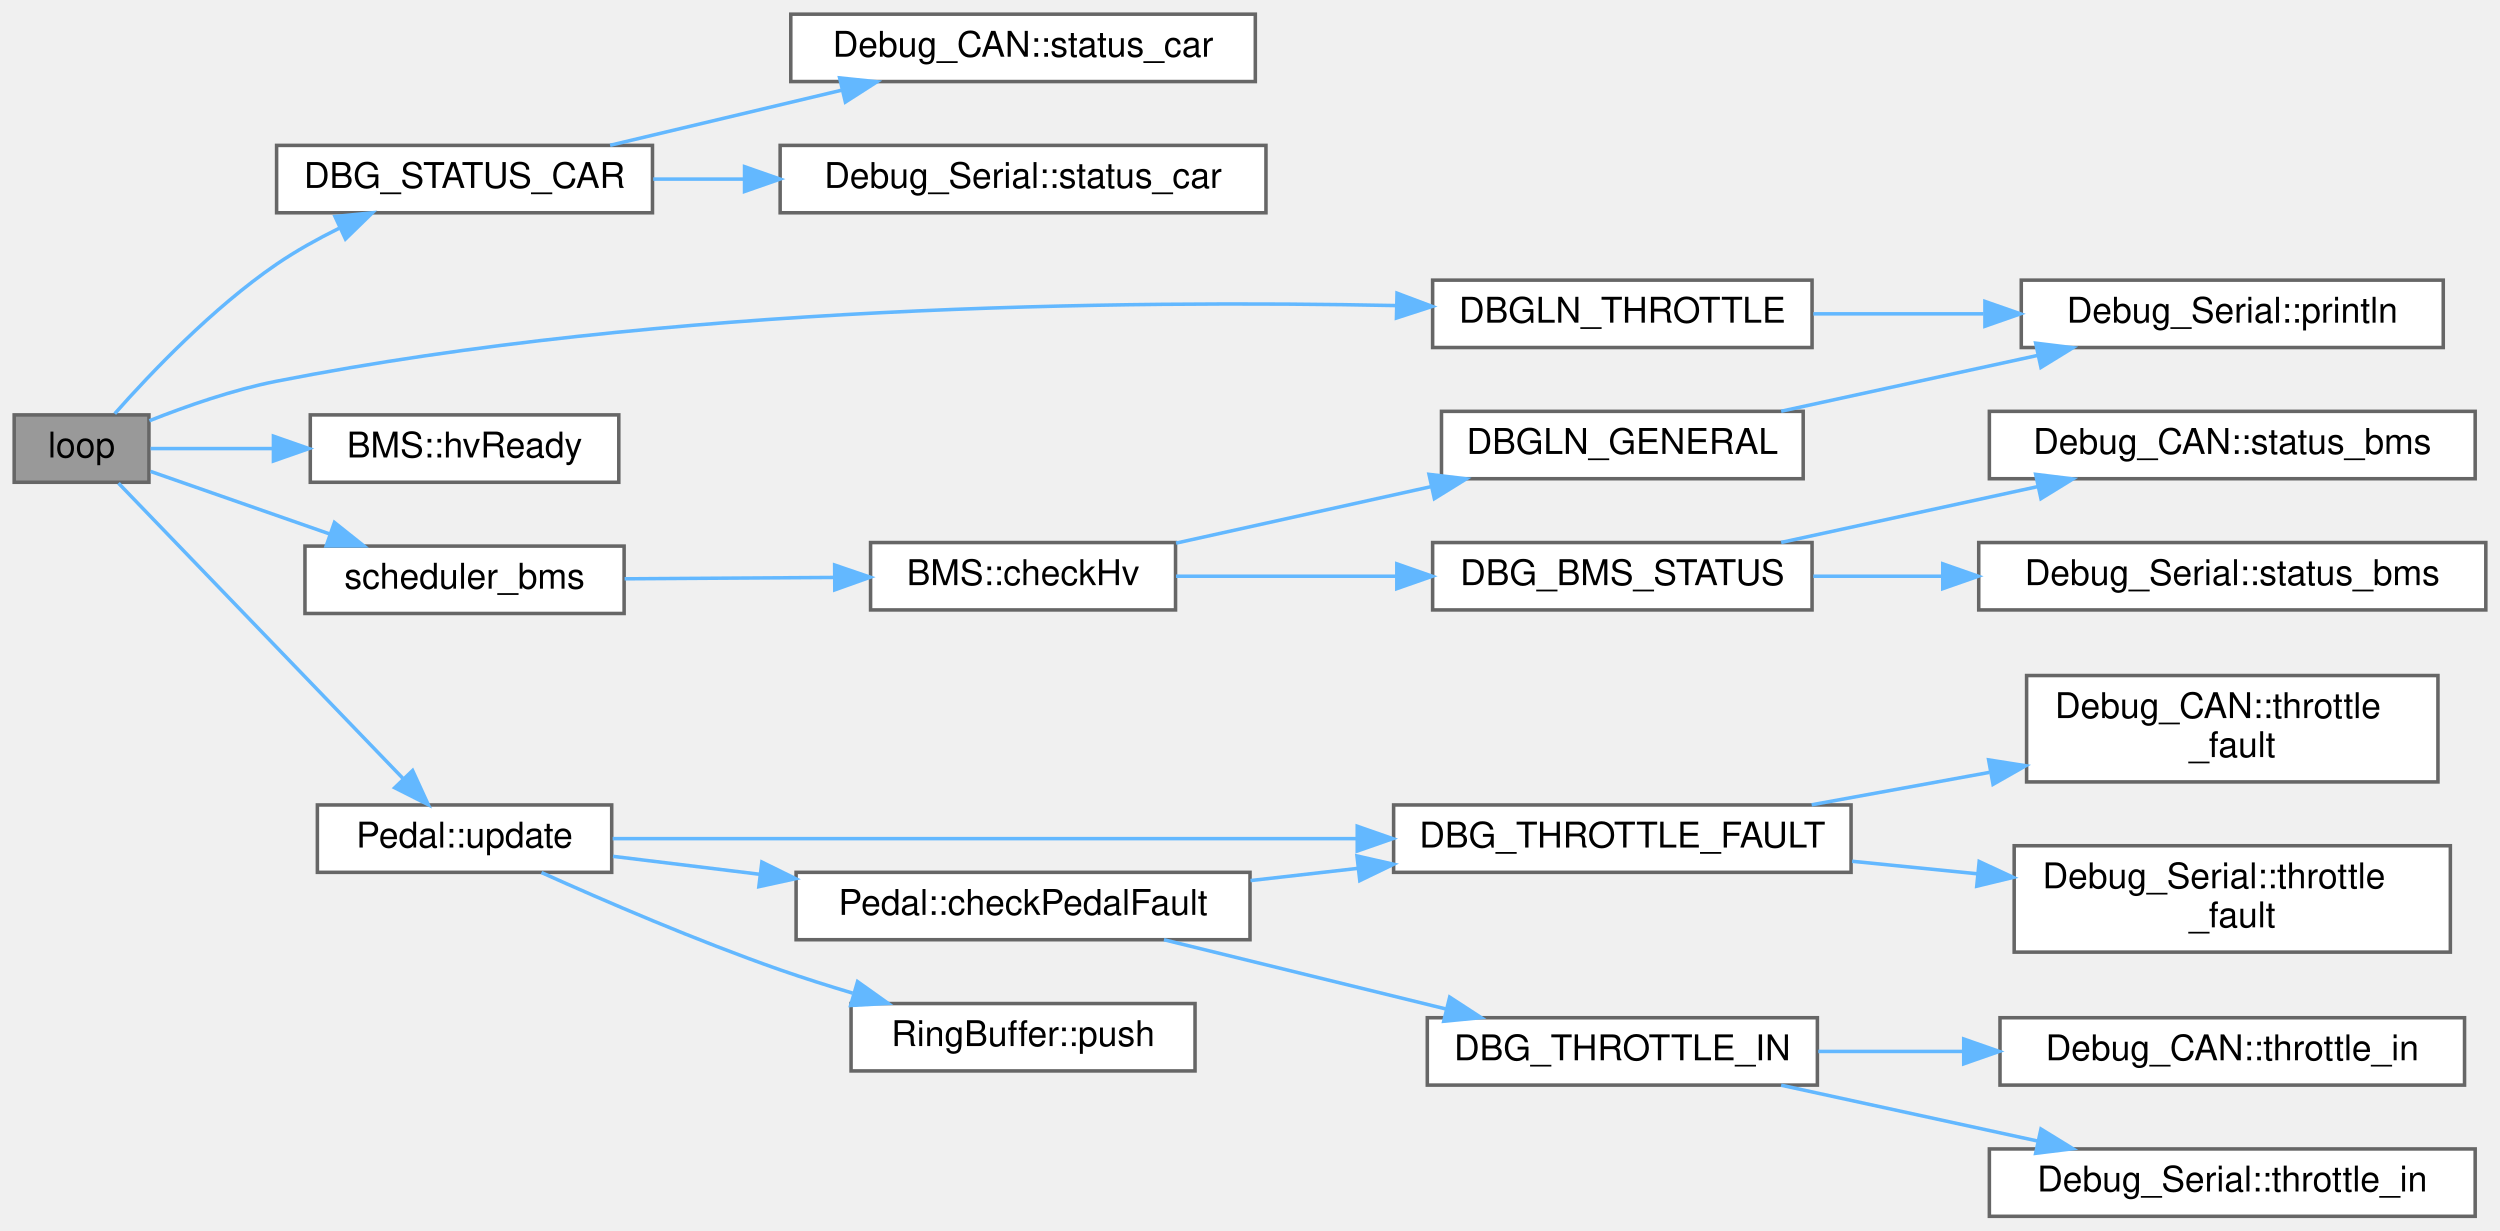
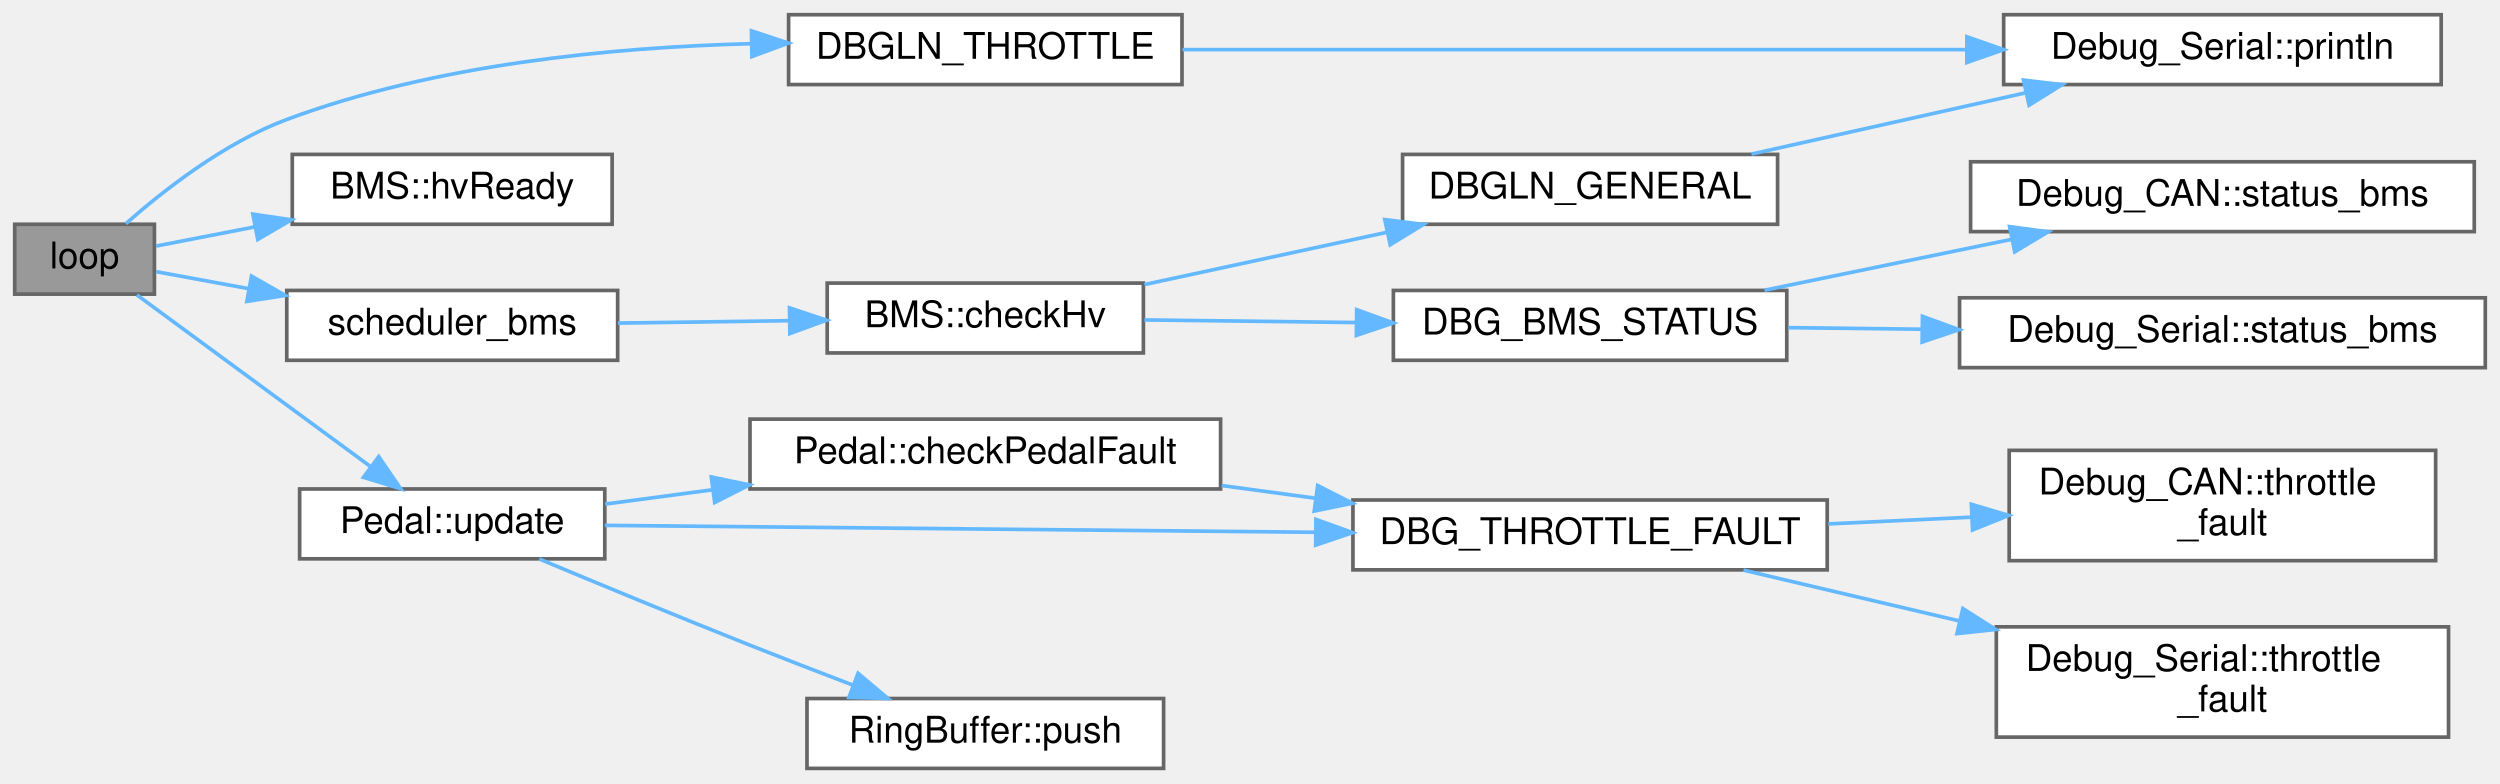
- <svg xmlns="http://www.w3.org/2000/svg" xmlns:xlink="http://www.w3.org/1999/xlink" width="705pt" height="347pt" viewBox="0.00 0.00 705.00 347.00">
-   <g id="graph0" class="graph" transform="scale(1 1) rotate(0) translate(4 343)">
+ <svg xmlns="http://www.w3.org/2000/svg" xmlns:xlink="http://www.w3.org/1999/xlink" width="680pt" height="213pt" viewBox="0.00 0.00 680.00 213.00">
+   <g id="graph0" class="graph" transform="scale(1 1) rotate(0) translate(4 209)">
    <g id="node1" class="node">
      <g id="a_node1">
        <a xlink:title="Main loop function for the VCU system. Handles car state transitions, pipes dataflow between modules.">
-           <polygon fill="#999999" stroke="#666666" points="38,-226 0,-226 0,-207 38,-207 38,-226" />
-           <text text-anchor="middle" x="19" y="-214" font-family="Helvetica,sans-Serif" font-size="10.00">loop</text>
+           <polygon fill="#999999" stroke="#666666" points="38,-148 0,-148 0,-129 38,-129 38,-148" />
+           <text text-anchor="middle" x="19" y="-136" font-family="Helvetica,sans-Serif" font-size="10.00">loop</text>
        </a>
      </g>
    </g>
    <g id="node2" class="node">
      <g id="a_node2">
-         <a xlink:href="Debug_8hpp.html#a306ca7fb070dd487be4ea4ec3de74b85" target="_top" xlink:title="Sends car status debug info via CAN or serial (if enabled).">
-           <polygon fill="white" stroke="#666666" points="180,-302 74,-302 74,-283 180,-283 180,-302" />
-           <text text-anchor="middle" x="127" y="-290" font-family="Helvetica,sans-Serif" font-size="10.00">DBG_STATUS_CAR</text>
+         <a xlink:href="Debug_8hpp.html#a9a564faad1bd32a5894d3706e38f1067" target="_top" xlink:title="Prints a line to the serial console for throttle debug.">
+           <polygon fill="white" stroke="#666666" points="317.5,-205 210.5,-205 210.5,-186 317.5,-186 317.5,-205" />
+           <text text-anchor="middle" x="264" y="-193" font-family="Helvetica,sans-Serif" font-size="10.00">DBGLN_THROTTLE</text>
        </a>
      </g>
    </g>
    <g id="edge1" class="edge">
-       <path fill="none" stroke="#63b8ff" d="M28.36,-226.34C38.33,-237.62 55.95,-256.16 74,-268.5 79.44,-272.22 85.55,-275.62 91.62,-278.62" />
-       <polygon fill="#63b8ff" stroke="#63b8ff" points="90.47,-281.95 101.01,-282.99 93.42,-275.6 90.47,-281.95" />
+       <path fill="none" stroke="#63b8ff" d="M30.22,-148.16C40.44,-157.18 57.03,-170.18 74,-176.5 114.25,-191.5 162.47,-196.15 200.13,-197.11" />
+       <polygon fill="#63b8ff" stroke="#63b8ff" points="200.4,-200.61 210.46,-197.28 200.52,-193.61 200.4,-200.61" />
+     </g>
+     <g id="node4" class="node">
+       <g id="a_node4">
+         <a xlink:href="classBMS.html#aef0fbca3e0f970d2bbdaec28486b7d59" target="_top" xlink:title="Returns true if HV has been started.">
+           <polygon fill="white" stroke="#666666" points="162.5,-167 75.5,-167 75.5,-148 162.5,-148 162.5,-167" />
+           <text text-anchor="middle" x="119" y="-155" font-family="Helvetica,sans-Serif" font-size="10.00">BMS::hvReady</text>
+         </a>
+       </g>
+     </g>
+     <g id="edge3" class="edge">
+       <path fill="none" stroke="#63b8ff" d="M38.43,-142.07C46.17,-143.57 55.6,-145.4 65.22,-147.27" />
+       <polygon fill="#63b8ff" stroke="#63b8ff" points="64.78,-150.75 75.26,-149.21 66.11,-143.87 64.78,-150.75" />
    </g>
    <g id="node5" class="node">
      <g id="a_node5">
-         <a xlink:href="Debug_8hpp.html#a9a564faad1bd32a5894d3706e38f1067" target="_top" xlink:title="Prints a line to the serial console for throttle debug.">
-           <polygon fill="white" stroke="#666666" points="507,-264 400,-264 400,-245 507,-245 507,-264" />
-           <text text-anchor="middle" x="453.5" y="-252" font-family="Helvetica,sans-Serif" font-size="10.00">DBGLN_THROTTLE</text>
+         <a xlink:href="main_8cpp.html#a55b57abe9bcb30f6af0fb927f7d576a4" target="_top" xlink:title=" ">
+           <polygon fill="white" stroke="#666666" points="164,-130 74,-130 74,-111 164,-111 164,-130" />
+           <text text-anchor="middle" x="119" y="-118" font-family="Helvetica,sans-Serif" font-size="10.00">scheduler_bms</text>
        </a>
      </g>
    </g>
    <g id="edge4" class="edge">
-       <path fill="none" stroke="#63b8ff" d="M38.13,-224.35C48.44,-228.44 61.71,-233.08 74,-235.5 183.44,-257.03 313.92,-258.38 389.58,-256.83" />
-       <polygon fill="#63b8ff" stroke="#63b8ff" points="389.96,-260.32 399.88,-256.59 389.8,-253.32 389.96,-260.32" />
+       <path fill="none" stroke="#63b8ff" d="M38.43,-135.11C45.76,-133.77 54.61,-132.14 63.71,-130.47" />
+       <polygon fill="#63b8ff" stroke="#63b8ff" points="64.41,-133.9 73.61,-128.65 63.14,-127.02 64.41,-133.9" />
+     </g>
+     <g id="node11" class="node">
+       <g id="a_node11">
+         <a xlink:href="classPedal.html#a0ec014fb5ce414deded33ae3db05e231" target="_top" xlink:title="Updates pedal sensor readings, applies filtering, and checks for faults.">
+           <polygon fill="white" stroke="#666666" points="160.5,-76 77.5,-76 77.5,-57 160.5,-57 160.5,-76" />
+           <text text-anchor="middle" x="119" y="-64" font-family="Helvetica,sans-Serif" font-size="10.00">Pedal::update</text>
+         </a>
+       </g>
+     </g>
+     <g id="edge11" class="edge">
+       <path fill="none" stroke="#63b8ff" d="M33.22,-128.79C49.53,-116.81 77.47,-96.28 96.79,-82.08" />
+       <polygon fill="#63b8ff" stroke="#63b8ff" points="99.01,-84.8 104.99,-76.06 94.86,-79.16 99.01,-84.8" />
+     </g>
+     <g id="node3" class="node">
+       <g id="a_node3">
+         <a xlink:href="namespaceDebug__Serial.html#a756fa9286151426012a6f8e178a6c550" target="_top" xlink:title="Prints a string AND a newline to the serial console.">
+           <polygon fill="white" stroke="#666666" points="660,-205 541,-205 541,-186 660,-186 660,-205" />
+           <text text-anchor="middle" x="600.5" y="-193" font-family="Helvetica,sans-Serif" font-size="10.00">Debug_Serial::println</text>
+         </a>
+       </g>
+     </g>
+     <g id="edge2" class="edge">
+       <path fill="none" stroke="#63b8ff" d="M317.63,-195.5C375.15,-195.5 467.5,-195.5 530.71,-195.5" />
+       <polygon fill="#63b8ff" stroke="#63b8ff" points="530.99,-199 540.99,-195.5 530.99,-192 530.99,-199" />
+     </g>
+     <g id="node6" class="node">
+       <g id="a_node6">
+         <a xlink:href="classBMS.html#a7de82f50c43e50529739213e98b9b634" target="_top" xlink:title="Attempts to start HV. First check BMS is in standby(3) state, then send the HV start command....">
+           <polygon fill="white" stroke="#666666" points="307,-132 221,-132 221,-113 307,-113 307,-132" />
+           <text text-anchor="middle" x="264" y="-120" font-family="Helvetica,sans-Serif" font-size="10.00">BMS::checkHv</text>
+         </a>
+       </g>
+     </g>
+     <g id="edge5" class="edge">
+       <path fill="none" stroke="#63b8ff" d="M164.07,-121.12C178.74,-121.32 195.22,-121.55 210.47,-121.77" />
+       <polygon fill="#63b8ff" stroke="#63b8ff" points="210.74,-125.27 220.79,-121.91 210.84,-118.27 210.74,-125.27" />
    </g>
    <g id="node7" class="node">
      <g id="a_node7">
-         <a xlink:href="classBMS.html#aef0fbca3e0f970d2bbdaec28486b7d59" target="_top" xlink:title="Returns true if HV has been started.">
-           <polygon fill="white" stroke="#666666" points="170.5,-226 83.5,-226 83.5,-207 170.5,-207 170.5,-226" />
-           <text text-anchor="middle" x="127" y="-214" font-family="Helvetica,sans-Serif" font-size="10.00">BMS::hvReady</text>
+         <a xlink:href="Debug_8hpp.html#a5811a65cdb8fc3c5255f57301cbb8481" target="_top" xlink:title="Sends BMS debug info via CAN or serial (if enabled).">
+           <polygon fill="white" stroke="#666666" points="482,-130 375,-130 375,-111 482,-111 482,-130" />
+           <text text-anchor="middle" x="428.5" y="-118" font-family="Helvetica,sans-Serif" font-size="10.00">DBG_BMS_STATUS</text>
        </a>
      </g>
    </g>
    <g id="edge6" class="edge">
-       <path fill="none" stroke="#63b8ff" d="M38.46,-216.5C48.1,-216.5 60.44,-216.5 72.79,-216.5" />
-       <polygon fill="#63b8ff" stroke="#63b8ff" points="73.11,-220 83.11,-216.5 73.11,-213 73.11,-220" />
+       <path fill="none" stroke="#63b8ff" d="M307.27,-121.98C324.81,-121.76 345.52,-121.51 364.77,-121.27" />
+       <polygon fill="#63b8ff" stroke="#63b8ff" points="365.02,-124.77 374.98,-121.15 364.93,-117.77 365.02,-124.77" />
+     </g>
+     <g id="node10" class="node">
+       <g id="a_node10">
+         <a xlink:href="Debug_8hpp.html#a8e8d6e3de15309922f25c12f4d7cf727" target="_top" xlink:title="Prints a line to the serial console for general debug.">
+           <polygon fill="white" stroke="#666666" points="479.5,-167 377.5,-167 377.5,-148 479.5,-148 479.5,-167" />
+           <text text-anchor="middle" x="428.5" y="-155" font-family="Helvetica,sans-Serif" font-size="10.00">DBGLN_GENERAL</text>
+         </a>
+       </g>
+     </g>
+     <g id="edge9" class="edge">
+       <path fill="none" stroke="#63b8ff" d="M307.27,-131.6C327.4,-135.94 351.72,-141.18 373.2,-145.81" />
+       <polygon fill="#63b8ff" stroke="#63b8ff" points="372.66,-149.27 383.17,-147.95 374.13,-142.42 372.66,-149.27" />
    </g>
    <g id="node8" class="node">
      <g id="a_node8">
-         <a xlink:href="main_8cpp.html#a55b57abe9bcb30f6af0fb927f7d576a4" target="_top" xlink:title=" ">
-           <polygon fill="white" stroke="#666666" points="172,-189 82,-189 82,-170 172,-170 172,-189" />
-           <text text-anchor="middle" x="127" y="-177" font-family="Helvetica,sans-Serif" font-size="10.00">scheduler_bms</text>
+         <a xlink:href="namespaceDebug__CAN.html#ab78e4ce29a20ab1dae2db225def6b747" target="_top" xlink:title="Sends a debug BMS status message over CAN.">
+           <polygon fill="white" stroke="#666666" points="669,-165 532,-165 532,-146 669,-146 669,-165" />
+           <text text-anchor="middle" x="600.5" y="-153" font-family="Helvetica,sans-Serif" font-size="10.00">Debug_CAN::status_bms</text>
        </a>
      </g>
    </g>
    <g id="edge7" class="edge">
-       <path fill="none" stroke="#63b8ff" d="M38.46,-210.06C52.35,-205.21 71.83,-198.41 88.89,-192.45" />
-       <polygon fill="#63b8ff" stroke="#63b8ff" points="90.31,-195.66 98.6,-189.06 88,-189.06 90.31,-195.66" />
+       <path fill="none" stroke="#63b8ff" d="M475.95,-130.06C496.75,-134.35 521.46,-139.43 543.3,-143.93" />
+       <polygon fill="#63b8ff" stroke="#63b8ff" points="542.6,-147.36 553.1,-145.95 544.01,-140.5 542.6,-147.36" />
+     </g>
+     <g id="node9" class="node">
+       <g id="a_node9">
+         <a xlink:href="namespaceDebug__Serial.html#a6c4d64b8a917b7e18071210c43c1a98f" target="_top" xlink:title="Prints the current BMS status to the serial console. This function formats and sends the current BMS ...">
+           <polygon fill="white" stroke="#666666" points="672,-128 529,-128 529,-109 672,-109 672,-128" />
+           <text text-anchor="middle" x="600.5" y="-116" font-family="Helvetica,sans-Serif" font-size="10.00">Debug_Serial::status_bms</text>
+         </a>
+       </g>
+     </g>
+     <g id="edge8" class="edge">
+       <path fill="none" stroke="#63b8ff" d="M482.36,-119.88C493.86,-119.74 506.27,-119.6 518.58,-119.45" />
+       <polygon fill="#63b8ff" stroke="#63b8ff" points="518.91,-122.95 528.86,-119.33 518.82,-115.95 518.91,-122.95" />
+     </g>
+     <g id="edge10" class="edge">
+       <path fill="none" stroke="#63b8ff" d="M472.4,-167.09C495.03,-172.15 523,-178.4 546.93,-183.75" />
+       <polygon fill="#63b8ff" stroke="#63b8ff" points="546.39,-187.21 556.91,-185.98 547.91,-180.38 546.39,-187.21" />
+     </g>
+     <g id="node12" class="node">
+       <g id="a_node12">
+         <a xlink:href="classPedal.html#a4025bb96ea422dbba6d3b604a1066bc7" target="_top" xlink:title="Checks for a fault between two pedal sensor readings.">
+           <polygon fill="white" stroke="#666666" points="328,-95 200,-95 200,-76 328,-76 328,-95" />
+           <text text-anchor="middle" x="264" y="-83" font-family="Helvetica,sans-Serif" font-size="10.00">Pedal::checkPedalFault</text>
+         </a>
+       </g>
+     </g>
+     <g id="edge12" class="edge">
+       <path fill="none" stroke="#63b8ff" d="M160.6,-71.89C169.76,-73.11 179.77,-74.44 189.81,-75.78" />
+       <polygon fill="#63b8ff" stroke="#63b8ff" points="189.47,-79.26 199.85,-77.11 190.4,-72.32 189.47,-79.26" />
+     </g>
+     <g id="node13" class="node">
+       <g id="a_node13">
+         <a xlink:href="Debug_8hpp.html#a27a4d84e5afbe5f46066606c2cfcd97d" target="_top" xlink:title="Sends throttle fault debug info via CAN or serial (if enabled). Overloads for fault status with or wi...">
+           <polygon fill="white" stroke="#666666" points="493,-73 364,-73 364,-54 493,-54 493,-73" />
+           <text text-anchor="middle" x="428.5" y="-61" font-family="Helvetica,sans-Serif" font-size="10.00">DBG_THROTTLE_FAULT</text>
+         </a>
+       </g>
+     </g>
+     <g id="edge16" class="edge">
+       <path fill="none" stroke="#63b8ff" d="M160.52,-66.1C209.54,-65.63 293.03,-64.81 353.62,-64.22" />
+       <polygon fill="#63b8ff" stroke="#63b8ff" points="353.93,-67.72 363.89,-64.12 353.86,-60.72 353.93,-67.72" />
+     </g>
+     <g id="node16" class="node">
+       <g id="a_node16">
+         <a xlink:href="classRingBuffer.html#ad30671837bc9ec407735ecedaeabf36c" target="_top" xlink:title="Pushes a new value into the ring buffer. This will overwrite the oldest value if the buffer is full.">
+           <polygon fill="white" stroke="#666666" points="312.5,-19 215.5,-19 215.5,0 312.5,0 312.5,-19" />
+           <text text-anchor="middle" x="264" y="-7" font-family="Helvetica,sans-Serif" font-size="10.00">RingBuffer::push</text>
+         </a>
+       </g>
+     </g>
+     <g id="edge17" class="edge">
+       <path fill="none" stroke="#63b8ff" d="M142.69,-56.95C158.67,-50.27 180.59,-41.2 200,-33.5 209.03,-29.92 218.82,-26.14 227.94,-22.66" />
+       <polygon fill="#63b8ff" stroke="#63b8ff" points="229.39,-25.86 237.5,-19.04 226.91,-19.31 229.39,-25.86" />
+     </g>
+     <g id="edge13" class="edge">
+       <path fill="none" stroke="#63b8ff" d="M328.29,-76.93C336.68,-75.8 345.34,-74.62 353.89,-73.47" />
+       <polygon fill="#63b8ff" stroke="#63b8ff" points="354.41,-76.93 363.85,-72.12 353.47,-69.99 354.41,-76.93" />
    </g>
    <g id="node14" class="node">
      <g id="a_node14">
-         <a xlink:href="classPedal.html#a0ec014fb5ce414deded33ae3db05e231" target="_top" xlink:title="Updates pedal sensor readings, applies filtering, and checks for faults.">
-           <polygon fill="white" stroke="#666666" points="168.5,-116 85.5,-116 85.5,-97 168.5,-97 168.5,-116" />
-           <text text-anchor="middle" x="127" y="-104" font-family="Helvetica,sans-Serif" font-size="10.00">Pedal::update</text>
+         <a xlink:href="namespaceDebug__CAN.html#a8e6443068f8aa21ba673ad7bc132e739" target="_top" xlink:title="Sends a debug throttle fault message over CAN with a float value.">
+           <polygon fill="white" stroke="#666666" points="658.5,-86.5 542.5,-86.5 542.5,-56.5 658.5,-56.5 658.5,-86.5" />
+           <text text-anchor="start" x="550.5" y="-74.5" font-family="Helvetica,sans-Serif" font-size="10.00">Debug_CAN::throttle</text>
+           <text text-anchor="middle" x="600.5" y="-63.5" font-family="Helvetica,sans-Serif" font-size="10.00">_fault</text>
        </a>
      </g>
    </g>
    <g id="edge14" class="edge">
-       <path fill="none" stroke="#63b8ff" d="M29.41,-206.74C47.45,-188.02 87.1,-146.87 109.59,-123.53" />
-       <polygon fill="#63b8ff" stroke="#63b8ff" points="112.35,-125.71 116.77,-116.08 107.31,-120.85 112.35,-125.71" />
-     </g>
-     <g id="node3" class="node">
-       <g id="a_node3">
-         <a xlink:href="namespaceDebug__CAN.html#a33ac5d84927aea929dc26f0820dd58c8" target="_top" xlink:title="Sends a debug car status message over CAN.">
-           <polygon fill="white" stroke="#666666" points="350,-339 219,-339 219,-320 350,-320 350,-339" />
-           <text text-anchor="middle" x="284.5" y="-327" font-family="Helvetica,sans-Serif" font-size="10.00">Debug_CAN::status_car</text>
-         </a>
-       </g>
-     </g>
-     <g id="edge2" class="edge">
-       <path fill="none" stroke="#63b8ff" d="M168.05,-302.03C188.01,-306.78 212.35,-312.57 233.53,-317.61" />
-       <polygon fill="#63b8ff" stroke="#63b8ff" points="232.78,-321.03 243.32,-319.94 234.4,-314.22 232.78,-321.03" />
-     </g>
-     <g id="node4" class="node">
-       <g id="a_node4">
-         <a xlink:href="namespaceDebug__Serial.html#a0f4070c8db2109f53b11b93580bb9472" target="_top" xlink:title="Prints the current car status to the serial console. This function formats and sends the current car ...">
-           <polygon fill="white" stroke="#666666" points="353,-302 216,-302 216,-283 353,-283 353,-302" />
-           <text text-anchor="middle" x="284.5" y="-290" font-family="Helvetica,sans-Serif" font-size="10.00">Debug_Serial::status_car</text>
-         </a>
-       </g>
-     </g>
-     <g id="edge3" class="edge">
-       <path fill="none" stroke="#63b8ff" d="M180.21,-292.5C188.46,-292.5 197.13,-292.5 205.81,-292.5" />
-       <polygon fill="#63b8ff" stroke="#63b8ff" points="205.96,-296 215.96,-292.5 205.96,-289 205.96,-296" />
-     </g>
-     <g id="node6" class="node">
-       <g id="a_node6">
-         <a xlink:href="namespaceDebug__Serial.html#a756fa9286151426012a6f8e178a6c550" target="_top" xlink:title="Prints a string AND a newline to the serial console.">
-           <polygon fill="white" stroke="#666666" points="685,-264 566,-264 566,-245 685,-245 685,-264" />
-           <text text-anchor="middle" x="625.5" y="-252" font-family="Helvetica,sans-Serif" font-size="10.00">Debug_Serial::println</text>
-         </a>
-       </g>
-     </g>
-     <g id="edge5" class="edge">
-       <path fill="none" stroke="#63b8ff" d="M507.36,-254.5C522.55,-254.5 539.35,-254.5 555.36,-254.5" />
-       <polygon fill="#63b8ff" stroke="#63b8ff" points="555.75,-258 565.75,-254.5 555.75,-251 555.75,-258" />
-     </g>
-     <g id="node9" class="node">
-       <g id="a_node9">
-         <a xlink:href="classBMS.html#a7de82f50c43e50529739213e98b9b634" target="_top" xlink:title="Attempts to start HV. First check BMS is in standby(3) state, then send the HV start command....">
-           <polygon fill="white" stroke="#666666" points="327.5,-190 241.5,-190 241.5,-171 327.5,-171 327.5,-190" />
-           <text text-anchor="middle" x="284.5" y="-178" font-family="Helvetica,sans-Serif" font-size="10.00">BMS::checkHv</text>
-         </a>
-       </g>
-     </g>
-     <g id="edge8" class="edge">
-       <path fill="none" stroke="#63b8ff" d="M172.14,-179.78C190.56,-179.9 212.1,-180.04 231.3,-180.16" />
-       <polygon fill="#63b8ff" stroke="#63b8ff" points="231.37,-183.66 241.39,-180.23 231.41,-176.66 231.37,-183.66" />
-     </g>
-     <g id="node10" class="node">
-       <g id="a_node10">
-         <a xlink:href="Debug_8hpp.html#a5811a65cdb8fc3c5255f57301cbb8481" target="_top" xlink:title="Sends BMS debug info via CAN or serial (if enabled).">
-           <polygon fill="white" stroke="#666666" points="507,-190 400,-190 400,-171 507,-171 507,-190" />
-           <text text-anchor="middle" x="453.5" y="-178" font-family="Helvetica,sans-Serif" font-size="10.00">DBG_BMS_STATUS</text>
-         </a>
-       </g>
-     </g>
-     <g id="edge9" class="edge">
-       <path fill="none" stroke="#63b8ff" d="M327.64,-180.5C346.49,-180.5 369.1,-180.5 389.87,-180.5" />
-       <polygon fill="#63b8ff" stroke="#63b8ff" points="389.9,-184 399.9,-180.5 389.9,-177 389.9,-184" />
-     </g>
-     <g id="node13" class="node">
-       <g id="a_node13">
-         <a xlink:href="Debug_8hpp.html#a8e8d6e3de15309922f25c12f4d7cf727" target="_top" xlink:title="Prints a line to the serial console for general debug.">
-           <polygon fill="white" stroke="#666666" points="504.5,-227 402.5,-227 402.5,-208 504.5,-208 504.5,-227" />
-           <text text-anchor="middle" x="453.5" y="-215" font-family="Helvetica,sans-Serif" font-size="10.00">DBGLN_GENERAL</text>
-         </a>
-       </g>
-     </g>
-     <g id="edge12" class="edge">
-       <path fill="none" stroke="#63b8ff" d="M327.64,-189.84C349.44,-194.67 376.27,-200.61 399.47,-205.75" />
-       <polygon fill="#63b8ff" stroke="#63b8ff" points="398.98,-209.23 409.5,-207.97 400.49,-202.39 398.98,-209.23" />
-     </g>
-     <g id="node11" class="node">
-       <g id="a_node11">
-         <a xlink:href="namespaceDebug__CAN.html#ab78e4ce29a20ab1dae2db225def6b747" target="_top" xlink:title="Sends a debug BMS status message over CAN.">
-           <polygon fill="white" stroke="#666666" points="694,-227 557,-227 557,-208 694,-208 694,-227" />
-           <text text-anchor="middle" x="625.5" y="-215" font-family="Helvetica,sans-Serif" font-size="10.00">Debug_CAN::status_bms</text>
-         </a>
-       </g>
-     </g>
-     <g id="edge10" class="edge">
-       <path fill="none" stroke="#63b8ff" d="M498.28,-190.03C520.3,-194.82 547.2,-200.68 570.5,-205.75" />
-       <polygon fill="#63b8ff" stroke="#63b8ff" points="570.06,-209.23 580.57,-207.94 571.55,-202.39 570.06,-209.23" />
-     </g>
-     <g id="node12" class="node">
-       <g id="a_node12">
-         <a xlink:href="namespaceDebug__Serial.html#a6c4d64b8a917b7e18071210c43c1a98f" target="_top" xlink:title="Prints the current BMS status to the serial console. This function formats and sends the current BMS ...">
-           <polygon fill="white" stroke="#666666" points="697,-190 554,-190 554,-171 697,-171 697,-190" />
-           <text text-anchor="middle" x="625.5" y="-178" font-family="Helvetica,sans-Serif" font-size="10.00">Debug_Serial::status_bms</text>
-         </a>
-       </g>
-     </g>
-     <g id="edge11" class="edge">
-       <path fill="none" stroke="#63b8ff" d="M507.36,-180.5C518.86,-180.5 531.27,-180.5 543.58,-180.5" />
-       <polygon fill="#63b8ff" stroke="#63b8ff" points="543.86,-184 553.86,-180.5 543.86,-177 543.86,-184" />
-     </g>
-     <g id="edge13" class="edge">
-       <path fill="none" stroke="#63b8ff" d="M498.28,-227.03C520.3,-231.82 547.2,-237.68 570.5,-242.75" />
-       <polygon fill="#63b8ff" stroke="#63b8ff" points="570.06,-246.23 580.57,-244.94 571.55,-239.39 570.06,-246.23" />
+       <path fill="none" stroke="#63b8ff" d="M493.29,-66.5C506,-67.1 519.39,-67.73 532.21,-68.33" />
+       <polygon fill="#63b8ff" stroke="#63b8ff" points="532.2,-71.84 542.35,-68.81 532.53,-64.84 532.2,-71.84" />
    </g>
    <g id="node15" class="node">
      <g id="a_node15">
-         <a xlink:href="classPedal.html#a4025bb96ea422dbba6d3b604a1066bc7" target="_top" xlink:title="Checks for a fault between two pedal sensor readings.">
-           <polygon fill="white" stroke="#666666" points="348.5,-97 220.5,-97 220.5,-78 348.5,-78 348.5,-97" />
-           <text text-anchor="middle" x="284.5" y="-85" font-family="Helvetica,sans-Serif" font-size="10.00">Pedal::checkPedalFault</text>
+         <a xlink:href="namespaceDebug__Serial.html#aa73ff8f930647f4c70741b4e50ef6a5d" target="_top" xlink:title="Prints a throttle fault message to the serial console. This function formats and sends the throttle f...">
+           <polygon fill="white" stroke="#666666" points="662,-38.5 539,-38.5 539,-8.5 662,-8.5 662,-38.5" />
+           <text text-anchor="start" x="547" y="-26.5" font-family="Helvetica,sans-Serif" font-size="10.00">Debug_Serial::throttle</text>
+           <text text-anchor="middle" x="600.5" y="-15.5" font-family="Helvetica,sans-Serif" font-size="10.00">_fault</text>
        </a>
      </g>
    </g>
    <g id="edge15" class="edge">
-       <path fill="none" stroke="#63b8ff" d="M168.86,-101.51C181.53,-99.96 195.9,-98.2 210.08,-96.47" />
-       <polygon fill="#63b8ff" stroke="#63b8ff" points="210.85,-99.9 220.35,-95.22 210,-92.96 210.85,-99.9" />
-     </g>
-     <g id="node16" class="node">
-       <g id="a_node16">
-         <a xlink:href="Debug_8hpp.html#a27a4d84e5afbe5f46066606c2cfcd97d" target="_top" xlink:title="Sends throttle fault debug info via CAN or serial (if enabled). Overloads for fault status with or wi...">
-           <polygon fill="white" stroke="#666666" points="518,-116 389,-116 389,-97 518,-97 518,-116" />
-           <text text-anchor="middle" x="453.5" y="-104" font-family="Helvetica,sans-Serif" font-size="10.00">DBG_THROTTLE_FAULT</text>
-         </a>
-       </g>
-     </g>
-     <g id="edge22" class="edge">
-       <path fill="none" stroke="#63b8ff" d="M168.77,-106.5C221.28,-106.5 313.52,-106.5 378.55,-106.5" />
-       <polygon fill="#63b8ff" stroke="#63b8ff" points="378.74,-110 388.74,-106.5 378.74,-103 378.74,-110" />
-     </g>
-     <g id="node22" class="node">
-       <g id="a_node22">
-         <a xlink:href="classRingBuffer.html#ad30671837bc9ec407735ecedaeabf36c" target="_top" xlink:title="Pushes a new value into the ring buffer. This will overwrite the oldest value if the buffer is full.">
-           <polygon fill="white" stroke="#666666" points="333,-60 236,-60 236,-41 333,-41 333,-60" />
-           <text text-anchor="middle" x="284.5" y="-48" font-family="Helvetica,sans-Serif" font-size="10.00">RingBuffer::push</text>
-         </a>
-       </g>
-     </g>
-     <g id="edge23" class="edge">
-       <path fill="none" stroke="#63b8ff" d="M148.7,-96.94C166.35,-88.99 192.53,-77.7 216,-69.5 222.56,-67.21 229.56,-64.99 236.46,-62.93" />
-       <polygon fill="#63b8ff" stroke="#63b8ff" points="237.83,-66.18 246.46,-60.04 235.88,-59.46 237.83,-66.18" />
-     </g>
-     <g id="edge16" class="edge">
-       <path fill="none" stroke="#63b8ff" d="M348.64,-94.68C358.54,-95.81 368.86,-96.98 378.97,-98.13" />
-       <polygon fill="#63b8ff" stroke="#63b8ff" points="378.67,-101.62 389,-99.28 379.46,-94.67 378.67,-101.62" />
-     </g>
-     <g id="node19" class="node">
-       <g id="a_node19">
-         <a xlink:href="Debug_8hpp.html#afa1e089b7149386f290d4ebb4d373bf6" target="_top" xlink:title="Sends throttle pedal input debug info via CAN or serial (if enabled).">
-           <polygon fill="white" stroke="#666666" points="508.5,-56 398.5,-56 398.5,-37 508.5,-37 508.5,-56" />
-           <text text-anchor="middle" x="453.5" y="-44" font-family="Helvetica,sans-Serif" font-size="10.00">DBG_THROTTLE_IN</text>
-         </a>
-       </g>
-     </g>
-     <g id="edge19" class="edge">
-       <path fill="none" stroke="#63b8ff" d="M324.23,-77.99C347.97,-72.16 378.55,-64.66 403.9,-58.43" />
-       <polygon fill="#63b8ff" stroke="#63b8ff" points="404.81,-61.81 413.69,-56.03 403.14,-55.01 404.81,-61.81" />
-     </g>
-     <g id="node17" class="node">
-       <g id="a_node17">
-         <a xlink:href="namespaceDebug__CAN.html#a8e6443068f8aa21ba673ad7bc132e739" target="_top" xlink:title="Sends a debug throttle fault message over CAN with a float value.">
-           <polygon fill="white" stroke="#666666" points="683.5,-152.5 567.5,-152.5 567.5,-122.5 683.5,-122.5 683.5,-152.5" />
-           <text text-anchor="start" x="575.5" y="-140.5" font-family="Helvetica,sans-Serif" font-size="10.00">Debug_CAN::throttle</text>
-           <text text-anchor="middle" x="625.5" y="-129.5" font-family="Helvetica,sans-Serif" font-size="10.00">_fault</text>
-         </a>
-       </g>
-     </g>
-     <g id="edge17" class="edge">
-       <path fill="none" stroke="#63b8ff" d="M506.89,-116.05C522.73,-118.94 540.34,-122.15 557.02,-125.19" />
-       <polygon fill="#63b8ff" stroke="#63b8ff" points="556.79,-128.71 567.25,-127.06 558.04,-121.82 556.79,-128.71" />
-     </g>
-     <g id="node18" class="node">
-       <g id="a_node18">
-         <a xlink:href="namespaceDebug__Serial.html#aa73ff8f930647f4c70741b4e50ef6a5d" target="_top" xlink:title="Prints a throttle fault message to the serial console. This function formats and sends the throttle f...">
-           <polygon fill="white" stroke="#666666" points="687,-104.5 564,-104.5 564,-74.5 687,-74.5 687,-104.5" />
-           <text text-anchor="start" x="572" y="-92.5" font-family="Helvetica,sans-Serif" font-size="10.00">Debug_Serial::throttle</text>
-           <text text-anchor="middle" x="625.5" y="-81.5" font-family="Helvetica,sans-Serif" font-size="10.00">_fault</text>
-         </a>
-       </g>
-     </g>
-     <g id="edge18" class="edge">
-       <path fill="none" stroke="#63b8ff" d="M518.29,-100.12C529.8,-98.97 541.87,-97.76 553.57,-96.59" />
-       <polygon fill="#63b8ff" stroke="#63b8ff" points="554.13,-100.05 563.74,-95.58 553.44,-93.09 554.13,-100.05" />
-     </g>
-     <g id="node20" class="node">
-       <g id="a_node20">
-         <a xlink:href="namespaceDebug__CAN.html#a5c26a2303b6fa92439c0a693728d760e" target="_top" xlink:title="Sends a debug throttle input message over CAN.">
-           <polygon fill="white" stroke="#666666" points="691,-56 560,-56 560,-37 691,-37 691,-56" />
-           <text text-anchor="middle" x="625.5" y="-44" font-family="Helvetica,sans-Serif" font-size="10.00">Debug_CAN::throttle_in</text>
-         </a>
-       </g>
-     </g>
-     <g id="edge20" class="edge">
-       <path fill="none" stroke="#63b8ff" d="M508.76,-46.5C521.69,-46.5 535.72,-46.5 549.4,-46.5" />
-       <polygon fill="#63b8ff" stroke="#63b8ff" points="549.77,-50 559.77,-46.5 549.77,-43 549.77,-50" />
-     </g>
-     <g id="node21" class="node">
-       <g id="a_node21">
-         <a xlink:href="namespaceDebug__Serial.html#a9e68fe4f00e7b1bf1a9c2addc2222a9b" target="_top" xlink:title="Prints a throttle input message to the serial console. This function formats and sends the throttle i...">
-           <polygon fill="white" stroke="#666666" points="694,-19 557,-19 557,0 694,0 694,-19" />
-           <text text-anchor="middle" x="625.5" y="-7" font-family="Helvetica,sans-Serif" font-size="10.00">Debug_Serial::throttle_in</text>
-         </a>
-       </g>
-     </g>
-     <g id="edge21" class="edge">
-       <path fill="none" stroke="#63b8ff" d="M498.28,-36.97C520.3,-32.18 547.2,-26.32 570.5,-21.25" />
-       <polygon fill="#63b8ff" stroke="#63b8ff" points="571.55,-24.61 580.57,-19.06 570.06,-17.77 571.55,-24.61" />
+       <path fill="none" stroke="#63b8ff" d="M470.22,-53.92C487.86,-49.77 509.04,-44.79 529.09,-40.07" />
+       <polygon fill="#63b8ff" stroke="#63b8ff" points="529.9,-43.47 538.83,-37.78 528.29,-36.66 529.9,-43.47" />
    </g>
  </g>
</svg>
